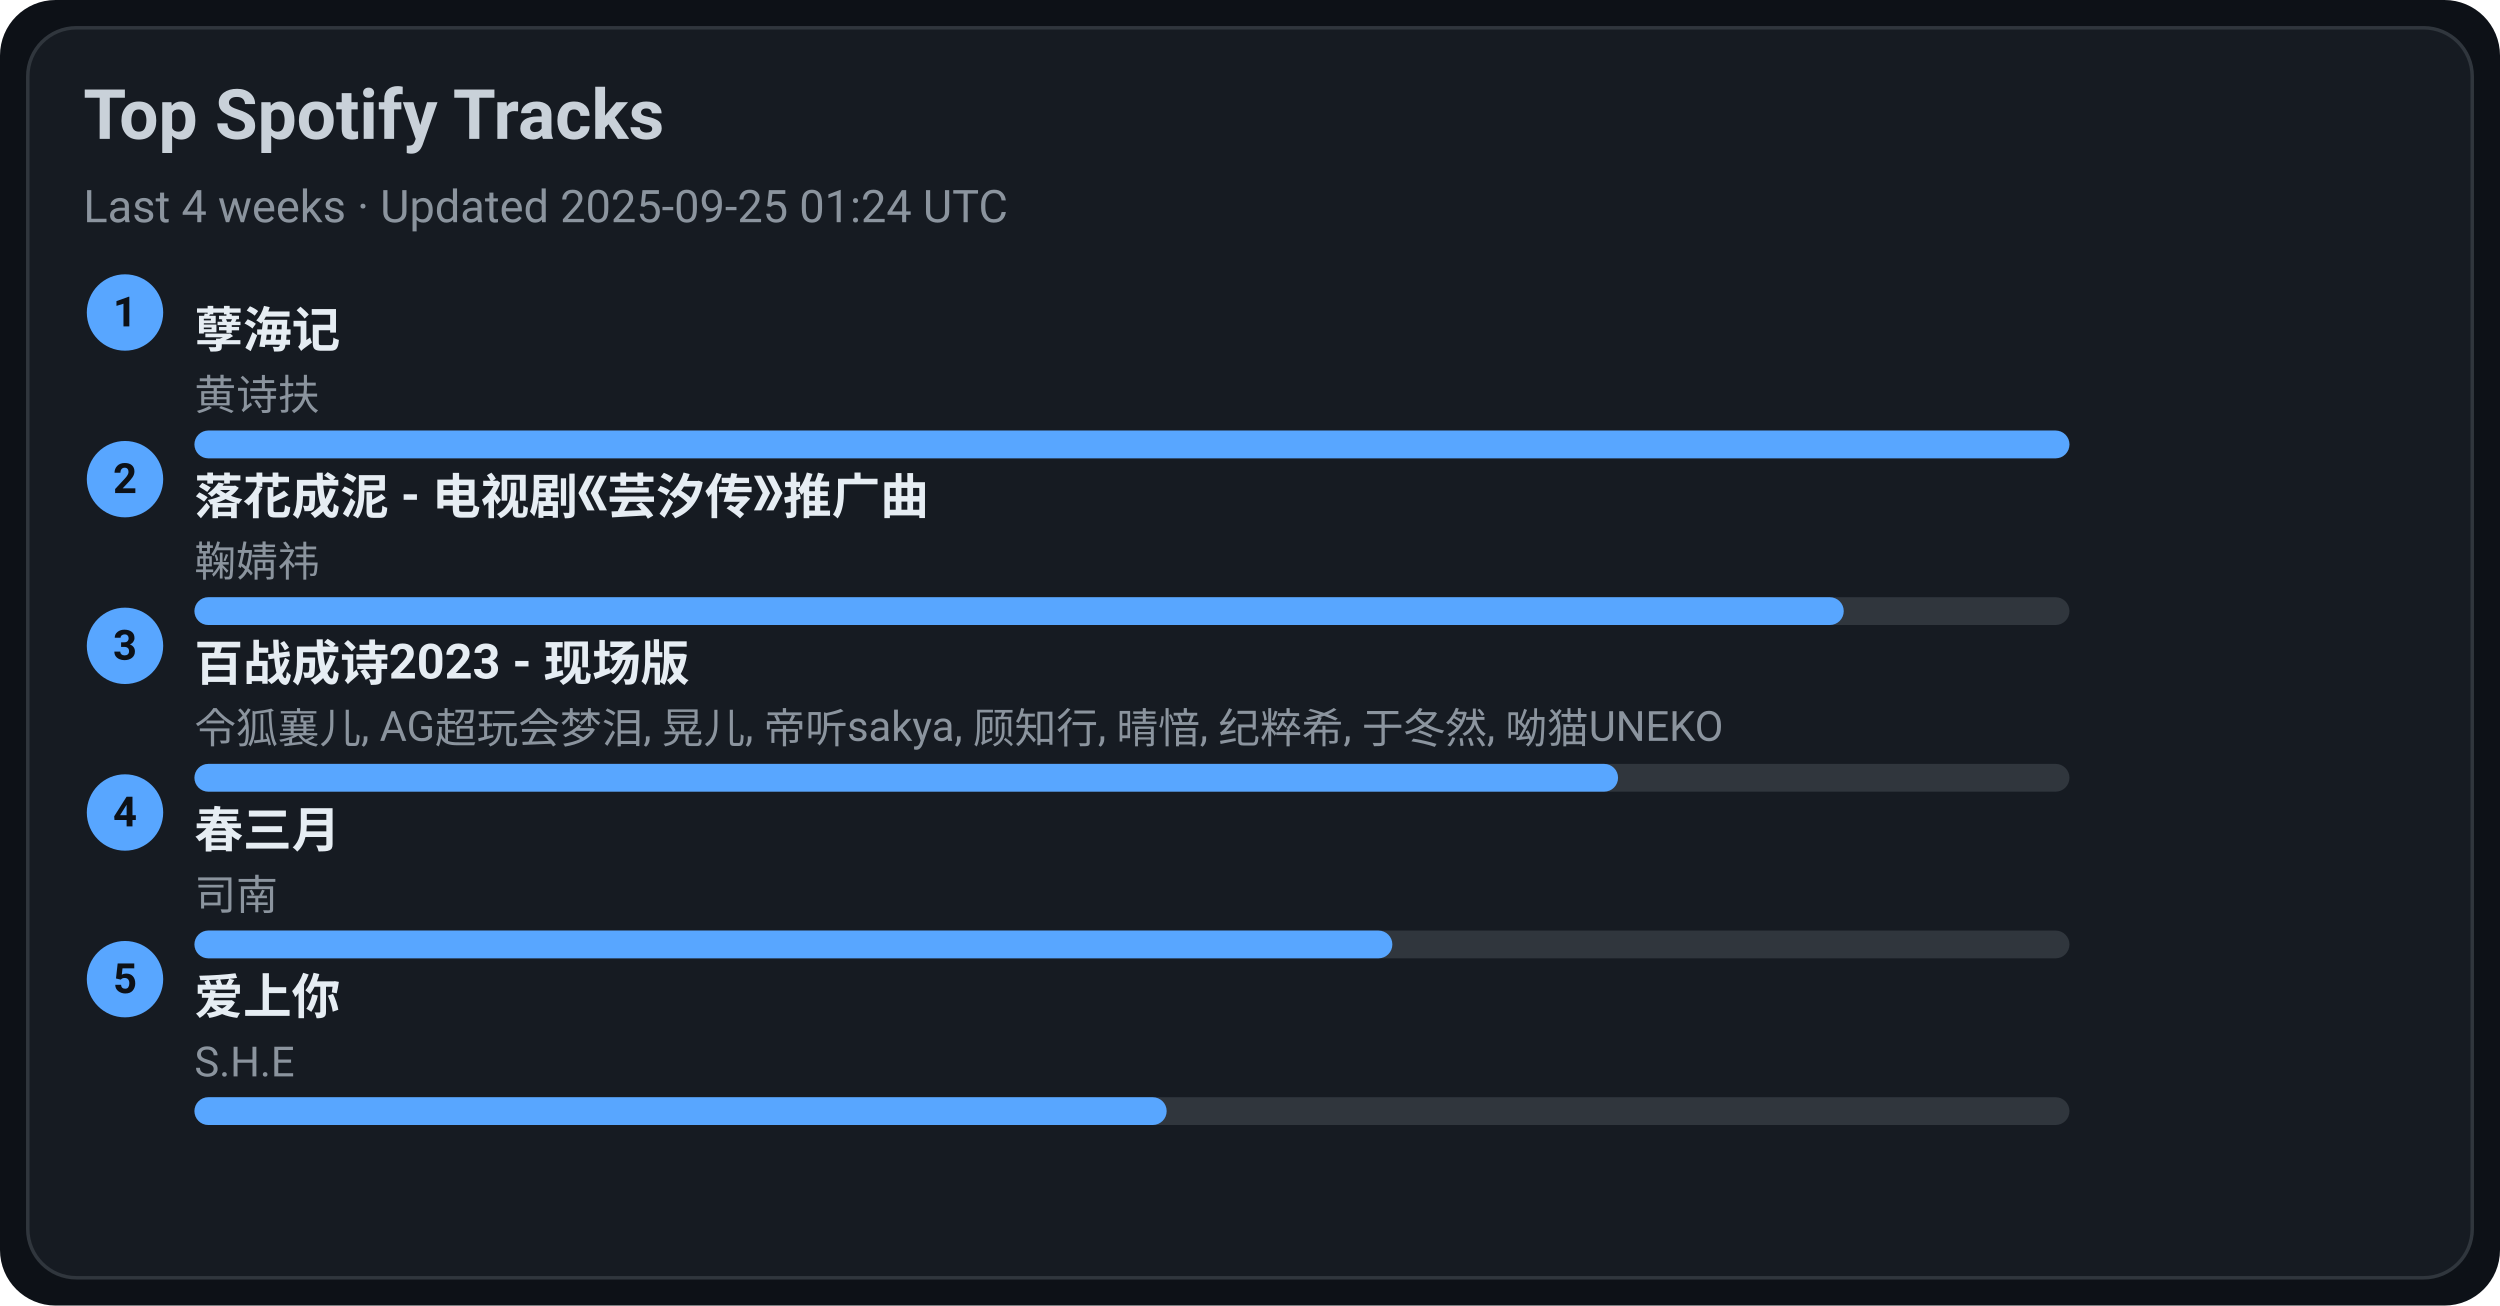
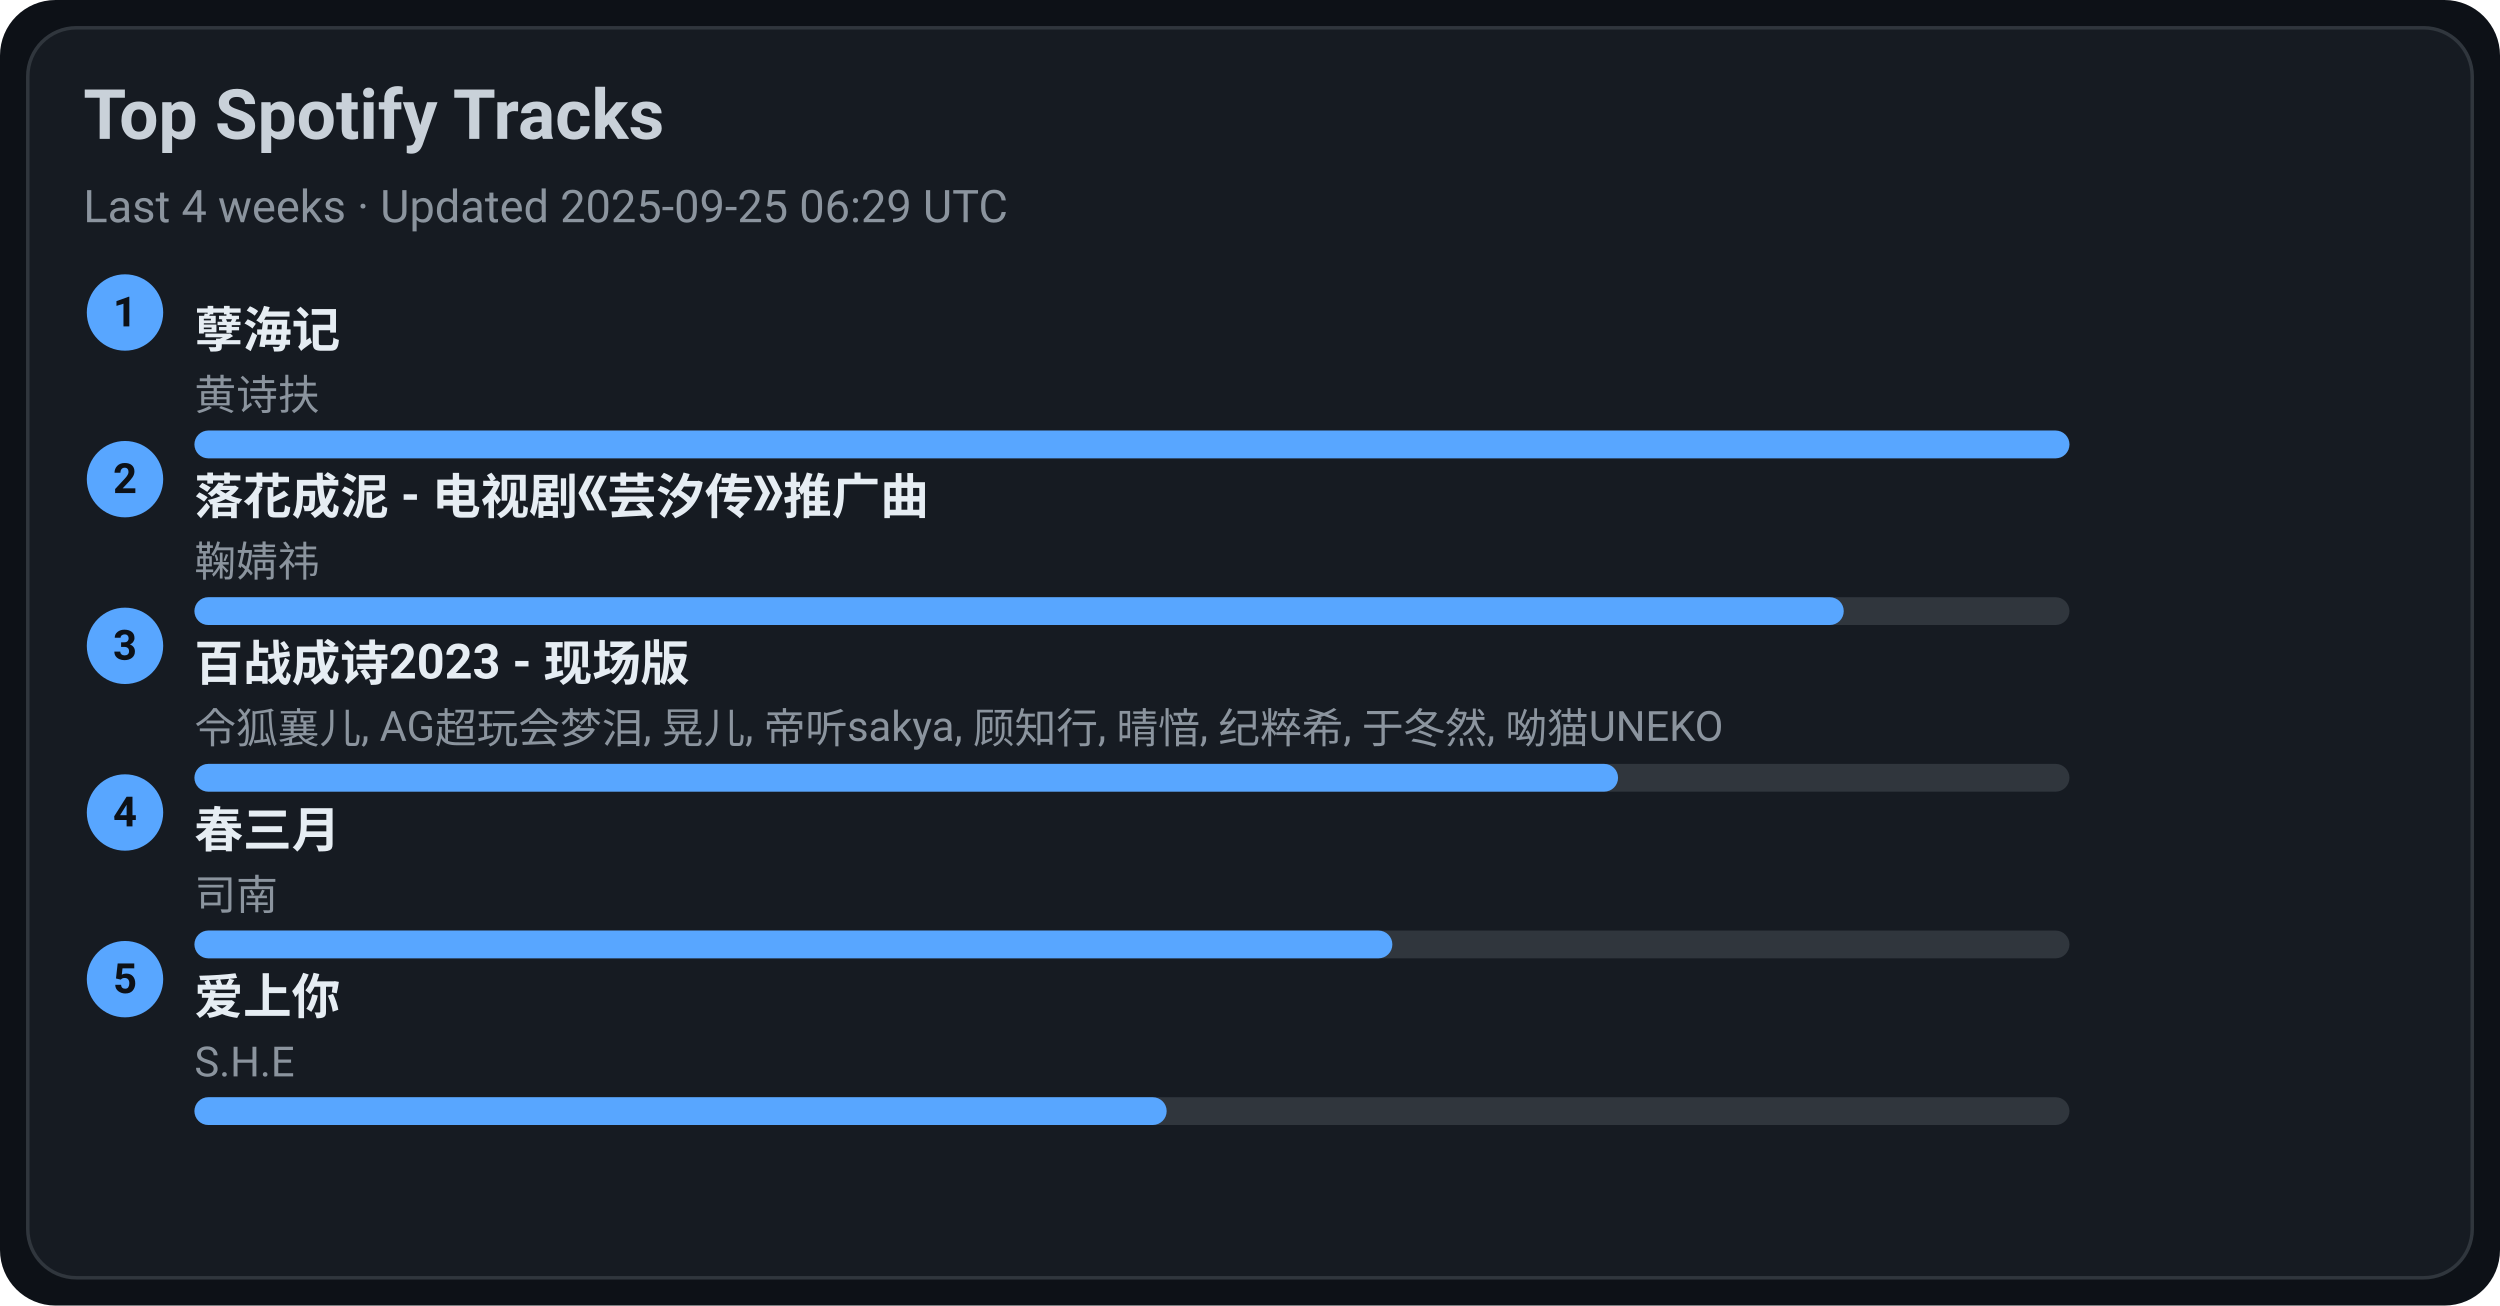
<svg xmlns="http://www.w3.org/2000/svg" width="720" height="376" viewBox="0 0 720 376">
  <style>text{font-family:-apple-system,BlinkMacSystemFont,Segoe UI,Roboto,Ubuntu,Helvetica Neue,Arial,Noto Sans,sans-serif}</style>
  <rect width="720" height="376" rx="16" fill="#0d1117" />
  <rect x="8" y="8" width="704" height="360" rx="14" fill="#161b22" stroke="#30363d" />
  <text x="24" y="40" font-size="20" fill="#c9d1d9" font-weight="600">Top Spotify Tracks</text>
-   <text x="24" y="64" font-size="13" fill="#8b949e">Last 4 weeks · Updated 2025-09-25 01:24 UTC</text>
+   <text x="24" y="64" font-size="13" fill="#8b949e">Last 4 weeks · Updated 2025-09-25 06:29 UTC</text>
  <circle cx="36" cy="90" r="11" fill="#58a6ff" />
  <text x="36" y="94" text-anchor="middle" font-size="12" fill="#0d1117" font-weight="700">1</text>
  <a href="https://open.spotify.com/track/3eIovUMhirNN6btJbpzNqD" target="_blank" rel="noopener noreferrer">
    <text x="56" y="100" font-size="14" fill="#e6edf3" font-weight="600">孽海记</text>
  </a>
  <text x="56" y="118" font-size="12" fill="#8b949e">黄诗扶</text>
  <rect x="56" y="124" width="540" height="8" rx="4" fill="#30363d" />
  <rect x="56" y="124" width="540" height="8" rx="4" fill="#58a6ff" />
  <circle cx="36" cy="138" r="11" fill="#58a6ff" />
  <text x="36" y="142" text-anchor="middle" font-size="12" fill="#0d1117" font-weight="700">2</text>
  <a href="https://open.spotify.com/track/3kOZsJz3crGIWWHeoCNa0O" target="_blank" rel="noopener noreferrer">
    <text x="56" y="148" font-size="14" fill="#e6edf3" font-weight="600">落花成泥 - 电视剧《芸汐传》推广曲</text>
  </a>
  <text x="56" y="166" font-size="12" fill="#8b949e">鞠婧祎</text>
  <rect x="56" y="172" width="540" height="8" rx="4" fill="#30363d" />
  <rect x="56" y="172" width="475" height="8" rx="4" fill="#58a6ff" />
  <circle cx="36" cy="186" r="11" fill="#58a6ff" />
  <text x="36" y="190" text-anchor="middle" font-size="12" fill="#0d1117" font-weight="700">3</text>
  <a href="https://open.spotify.com/track/2gttnS8fWnDwziLFt2TLEi" target="_blank" rel="noopener noreferrer">
    <text x="56" y="196" font-size="14" fill="#e6edf3" font-weight="600">百战成诗2023 - 现场版</text>
  </a>
  <text x="56" y="214" font-size="12" fill="#8b949e">令狐襄儿, AG超玩会梦泪, 晃儿, 帝听sakya, 顾知行, 晴愔, 纪粹希, 于冬然, 呦猫UNEKO</text>
  <rect x="56" y="220" width="540" height="8" rx="4" fill="#30363d" />
  <rect x="56" y="220" width="410" height="8" rx="4" fill="#58a6ff" />
  <circle cx="36" cy="234" r="11" fill="#58a6ff" />
  <text x="36" y="238" text-anchor="middle" font-size="12" fill="#0d1117" font-weight="700">4</text>
  <a href="https://open.spotify.com/track/5A9BOP4WTk2UayDlMb8w98" target="_blank" rel="noopener noreferrer">
    <text x="56" y="244" font-size="14" fill="#e6edf3" font-weight="600">春三月</text>
  </a>
  <text x="56" y="262" font-size="12" fill="#8b949e">司南</text>
  <rect x="56" y="268" width="540" height="8" rx="4" fill="#30363d" />
  <rect x="56" y="268" width="345" height="8" rx="4" fill="#58a6ff" />
  <circle cx="36" cy="282" r="11" fill="#58a6ff" />
  <text x="36" y="286" text-anchor="middle" font-size="12" fill="#0d1117" font-weight="700">5</text>
  <a href="https://open.spotify.com/track/4hcNpo1rtbzyNswsM5byTf" target="_blank" rel="noopener noreferrer">
    <text x="56" y="292" font-size="14" fill="#e6edf3" font-weight="600">爱上你</text>
  </a>
  <text x="56" y="310" font-size="12" fill="#8b949e">S.H.E</text>
  <rect x="56" y="316" width="540" height="8" rx="4" fill="#30363d" />
  <rect x="56" y="316" width="280" height="8" rx="4" fill="#58a6ff" />
</svg>
